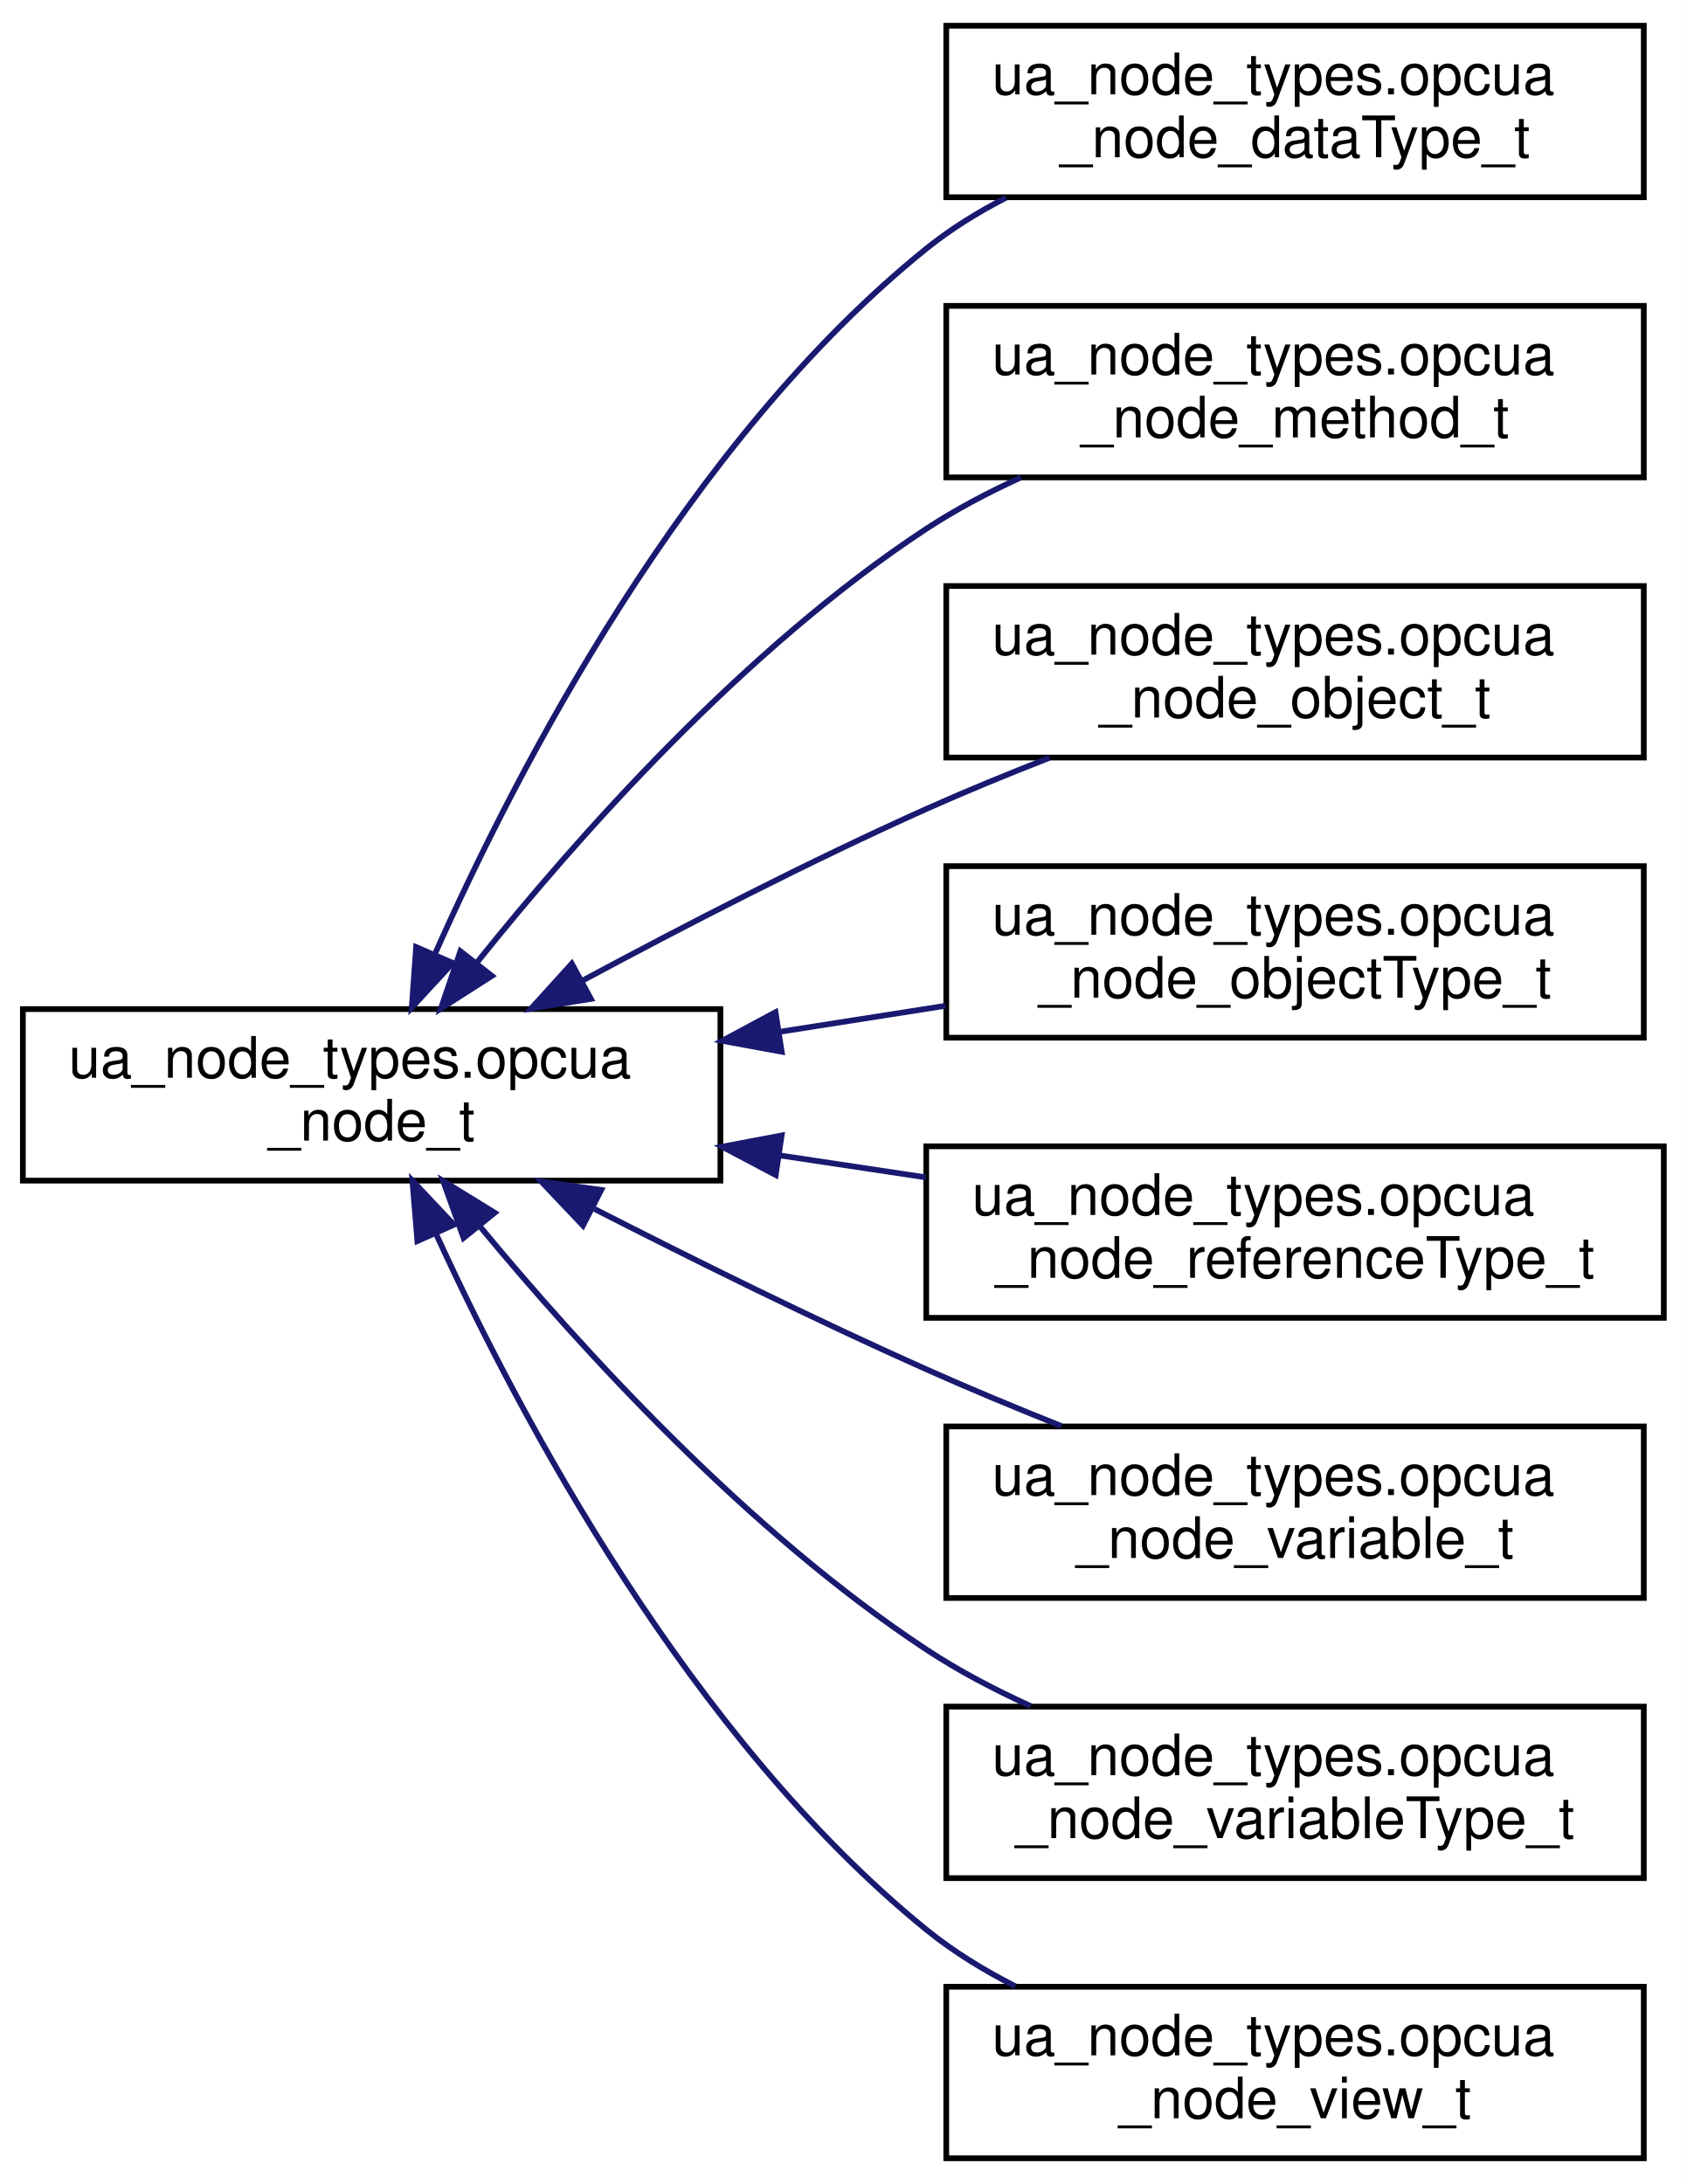
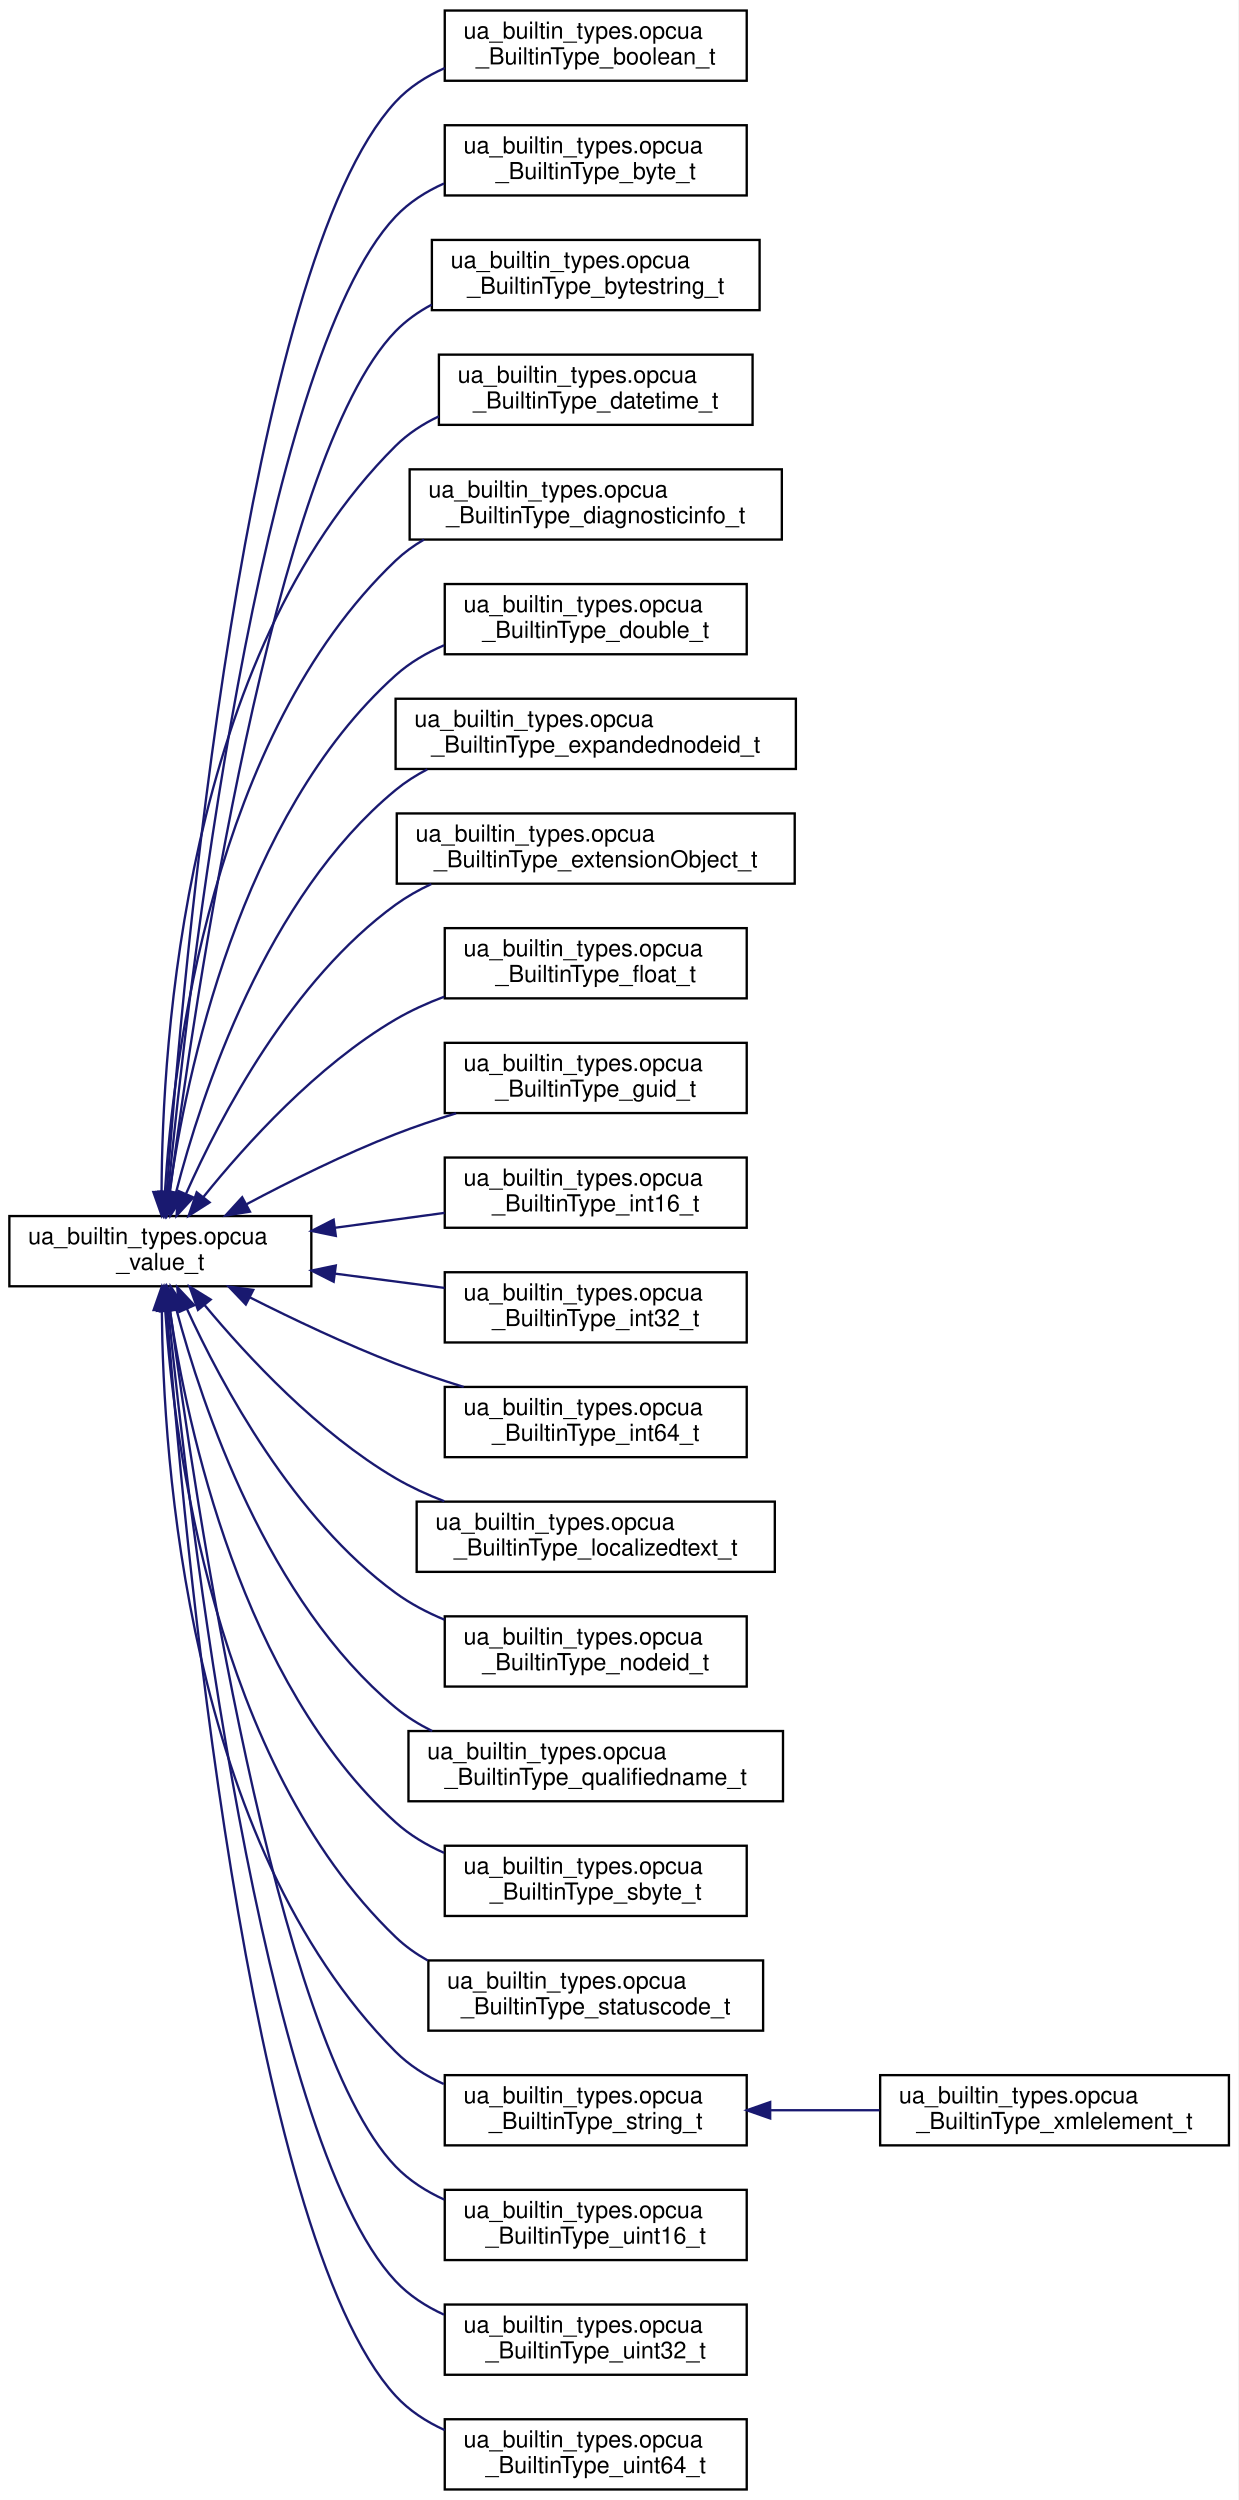
- <svg xmlns="http://www.w3.org/2000/svg" xmlns:xlink="http://www.w3.org/1999/xlink" width="295pt" height="382pt" viewBox="0.00 0.00 295.00 382.00">
-   <g id="graph0" class="graph" transform="scale(1 1) rotate(0) translate(4 378)">
-     <polygon fill="white" stroke="transparent" points="-4,4 -4,-378 291,-378 291,4 -4,4" />
+ <svg xmlns="http://www.w3.org/2000/svg" xmlns:xlink="http://www.w3.org/1999/xlink" width="529pt" height="1068pt" viewBox="0.00 0.00 529.00 1068.00">
+   <g id="graph0" class="graph" transform="scale(1 1) rotate(0) translate(4 1064)">
+     <polygon fill="white" stroke="transparent" points="-4,4 -4,-1064 525,-1064 525,4 -4,4" />
    <g id="node1" class="node">
      <g id="a_node1">
-         <a xlink:href="classua__node__types_1_1opcua__node__t.html" target="_top" xlink:title=" ">
-           <polygon fill="white" stroke="black" points="0,-171.5 0,-201.5 122,-201.5 122,-171.5 0,-171.5" />
-           <text text-anchor="start" x="8" y="-189.5" font-family="Helvetica,sans-Serif" font-size="10.00">ua_node_types.opcua</text>
-           <text text-anchor="middle" x="61" y="-178.5" font-family="Helvetica,sans-Serif" font-size="10.00">_node_t</text>
+         <a xlink:href="classua__builtin__types_1_1opcua__value__t.html" target="_top" xlink:title=" ">
+           <polygon fill="white" stroke="black" points="0,-514.5 0,-544.5 129,-544.5 129,-514.5 0,-514.5" />
+           <text text-anchor="start" x="8" y="-532.5" font-family="Helvetica,sans-Serif" font-size="10.00">ua_builtin_types.opcua</text>
+           <text text-anchor="middle" x="64.5" y="-521.5" font-family="Helvetica,sans-Serif" font-size="10.00">_value_t</text>
        </a>
      </g>
    </g>
    <g id="node2" class="node">
      <g id="a_node2">
-         <a xlink:href="classua__node__types_1_1opcua__node__data_type__t.html" target="_top" xlink:title=" ">
-           <polygon fill="white" stroke="black" points="161.5,-343.5 161.5,-373.5 283.5,-373.5 283.5,-343.5 161.5,-343.5" />
-           <text text-anchor="start" x="169.5" y="-361.5" font-family="Helvetica,sans-Serif" font-size="10.00">ua_node_types.opcua</text>
-           <text text-anchor="middle" x="222.5" y="-350.5" font-family="Helvetica,sans-Serif" font-size="10.00">_node_dataType_t</text>
+         <a xlink:href="classua__builtin__types_1_1opcua___builtin_type__boolean__t.html" target="_top" xlink:title=" ">
+           <polygon fill="white" stroke="black" points="186,-1029.5 186,-1059.5 315,-1059.5 315,-1029.5 186,-1029.5" />
+           <text text-anchor="start" x="194" y="-1047.5" font-family="Helvetica,sans-Serif" font-size="10.00">ua_builtin_types.opcua</text>
+           <text text-anchor="middle" x="250.5" y="-1036.5" font-family="Helvetica,sans-Serif" font-size="10.00">_BuiltinType_boolean_t</text>
        </a>
      </g>
    </g>
    <g id="edge1" class="edge">
-       <path fill="none" stroke="midnightblue" d="M72.02,-211.02C86.46,-243.53 116.08,-300.71 158,-334.5 162.22,-337.9 166.98,-340.86 171.94,-343.41" />
-       <polygon fill="midnightblue" stroke="midnightblue" points="75.2,-209.57 68.02,-201.78 68.78,-212.35 75.2,-209.57" />
+       <path fill="none" stroke="midnightblue" d="M67.22,-554.85C73.86,-645.4 100.75,-951.12 165,-1020.5 170.8,-1026.77 178.11,-1031.44 185.99,-1034.92" />
+       <polygon fill="midnightblue" stroke="midnightblue" points="70.7,-554.4 66.49,-544.68 63.71,-554.9 70.7,-554.4" />
    </g>
    <g id="node3" class="node">
      <g id="a_node3">
-         <a xlink:href="classua__node__types_1_1opcua__node__method__t.html" target="_top" xlink:title=" ">
-           <polygon fill="white" stroke="black" points="161.5,-294.5 161.5,-324.5 283.5,-324.5 283.5,-294.5 161.5,-294.5" />
-           <text text-anchor="start" x="169.5" y="-312.5" font-family="Helvetica,sans-Serif" font-size="10.00">ua_node_types.opcua</text>
-           <text text-anchor="middle" x="222.5" y="-301.5" font-family="Helvetica,sans-Serif" font-size="10.00">_node_method_t</text>
+         <a xlink:href="classua__builtin__types_1_1opcua___builtin_type__byte__t.html" target="_top" xlink:title=" ">
+           <polygon fill="white" stroke="black" points="186,-980.5 186,-1010.5 315,-1010.5 315,-980.5 186,-980.5" />
+           <text text-anchor="start" x="194" y="-998.5" font-family="Helvetica,sans-Serif" font-size="10.00">ua_builtin_types.opcua</text>
+           <text text-anchor="middle" x="250.5" y="-987.5" font-family="Helvetica,sans-Serif" font-size="10.00">_BuiltinType_byte_t</text>
        </a>
      </g>
    </g>
    <g id="edge2" class="edge">
-       <path fill="none" stroke="midnightblue" d="M79.29,-209.49C96.96,-231.59 126.24,-264.64 158,-285.5 163.12,-288.86 168.78,-291.85 174.55,-294.48" />
-       <polygon fill="midnightblue" stroke="midnightblue" points="82.03,-207.31 73.11,-201.6 76.52,-211.63 82.03,-207.31" />
+       <path fill="none" stroke="midnightblue" d="M67.8,-554.5C76.05,-638.68 106.74,-909.92 165,-971.5 170.76,-977.59 177.95,-982.18 185.69,-985.62" />
+       <polygon fill="midnightblue" stroke="midnightblue" points="71.29,-554.17 66.85,-544.55 64.32,-554.84 71.29,-554.17" />
    </g>
    <g id="node4" class="node">
      <g id="a_node4">
-         <a xlink:href="classua__node__types_1_1opcua__node__object__t.html" target="_top" xlink:title=" ">
-           <polygon fill="white" stroke="black" points="161.5,-245.5 161.5,-275.5 283.5,-275.5 283.5,-245.5 161.5,-245.5" />
-           <text text-anchor="start" x="169.5" y="-263.5" font-family="Helvetica,sans-Serif" font-size="10.00">ua_node_types.opcua</text>
-           <text text-anchor="middle" x="222.5" y="-252.5" font-family="Helvetica,sans-Serif" font-size="10.00">_node_object_t</text>
+         <a xlink:href="classua__builtin__types_1_1opcua___builtin_type__bytestring__t.html" target="_top" xlink:title=" ">
+           <polygon fill="white" stroke="black" points="180.5,-931.5 180.5,-961.5 320.5,-961.5 320.5,-931.5 180.5,-931.5" />
+           <text text-anchor="start" x="188.5" y="-949.5" font-family="Helvetica,sans-Serif" font-size="10.00">ua_builtin_types.opcua</text>
+           <text text-anchor="middle" x="250.5" y="-938.5" font-family="Helvetica,sans-Serif" font-size="10.00">_BuiltinType_bytestring_t</text>
        </a>
      </g>
    </g>
    <g id="edge3" class="edge">
-       <path fill="none" stroke="midnightblue" d="M97.8,-206.44C115.65,-216.04 137.7,-227.41 158,-236.5 164.88,-239.58 172.3,-242.62 179.54,-245.45" />
-       <polygon fill="midnightblue" stroke="midnightblue" points="99.35,-203.29 88.89,-201.6 96.01,-209.45 99.35,-203.29" />
+       <path fill="none" stroke="midnightblue" d="M68.62,-554.99C78.72,-633.38 112.88,-868.86 165,-922.5 169.46,-927.09 174.74,-930.83 180.43,-933.86" />
+       <polygon fill="midnightblue" stroke="midnightblue" points="72.04,-554.08 67.31,-544.6 65.09,-554.96 72.04,-554.08" />
    </g>
    <g id="node5" class="node">
      <g id="a_node5">
-         <a xlink:href="classua__node__types_1_1opcua__node__object_type__t.html" target="_top" xlink:title=" ">
-           <polygon fill="white" stroke="black" points="161.5,-196.5 161.5,-226.5 283.5,-226.5 283.5,-196.5 161.5,-196.5" />
-           <text text-anchor="start" x="169.5" y="-214.5" font-family="Helvetica,sans-Serif" font-size="10.00">ua_node_types.opcua</text>
-           <text text-anchor="middle" x="222.5" y="-203.5" font-family="Helvetica,sans-Serif" font-size="10.00">_node_objectType_t</text>
+         <a xlink:href="classua__builtin__types_1_1opcua___builtin_type__datetime__t.html" target="_top" xlink:title=" ">
+           <polygon fill="white" stroke="black" points="183.5,-882.5 183.5,-912.5 317.5,-912.5 317.5,-882.5 183.5,-882.5" />
+           <text text-anchor="start" x="191.5" y="-900.5" font-family="Helvetica,sans-Serif" font-size="10.00">ua_builtin_types.opcua</text>
+           <text text-anchor="middle" x="250.5" y="-889.5" font-family="Helvetica,sans-Serif" font-size="10.00">_BuiltinType_datetime_t</text>
        </a>
      </g>
    </g>
    <g id="edge4" class="edge">
-       <path fill="none" stroke="midnightblue" d="M132.31,-197.52C142.01,-199.04 151.89,-200.59 161.38,-202.08" />
-       <polygon fill="midnightblue" stroke="midnightblue" points="132.72,-194.04 122.3,-195.95 131.64,-200.96 132.72,-194.04" />
+       <path fill="none" stroke="midnightblue" d="M65.02,-555.02C65.27,-618.33 75,-783.93 165,-873.5 170.3,-878.77 176.66,-882.9 183.49,-886.14" />
+       <polygon fill="midnightblue" stroke="midnightblue" points="68.52,-554.77 65.06,-544.76 61.52,-554.75 68.52,-554.77" />
    </g>
    <g id="node6" class="node">
      <g id="a_node6">
-         <a xlink:href="classua__node__types_1_1opcua__node__reference_type__t.html" target="_top" xlink:title=" ">
-           <polygon fill="white" stroke="black" points="158,-147.5 158,-177.5 287,-177.5 287,-147.5 158,-147.5" />
-           <text text-anchor="start" x="166" y="-165.5" font-family="Helvetica,sans-Serif" font-size="10.00">ua_node_types.opcua</text>
-           <text text-anchor="middle" x="222.5" y="-154.5" font-family="Helvetica,sans-Serif" font-size="10.00">_node_referenceType_t</text>
+         <a xlink:href="classua__builtin__types_1_1opcua___builtin_type__diagnosticinfo__t.html" target="_top" xlink:title=" ">
+           <polygon fill="white" stroke="black" points="171,-833.5 171,-863.5 330,-863.5 330,-833.5 171,-833.5" />
+           <text text-anchor="start" x="179" y="-851.5" font-family="Helvetica,sans-Serif" font-size="10.00">ua_builtin_types.opcua</text>
+           <text text-anchor="middle" x="250.5" y="-840.5" font-family="Helvetica,sans-Serif" font-size="10.00">_BuiltinType_diagnosticinfo_t</text>
        </a>
      </g>
    </g>
    <g id="edge5" class="edge">
-       <path fill="none" stroke="midnightblue" d="M132.24,-175.93C140.79,-174.64 149.48,-173.34 157.92,-172.07" />
-       <polygon fill="midnightblue" stroke="midnightblue" points="131.67,-172.48 122.3,-177.43 132.71,-179.4 131.67,-172.48" />
+       <path fill="none" stroke="midnightblue" d="M66.46,-554.84C70,-611.61 86.67,-749.88 165,-824.5 168.64,-827.97 172.75,-830.95 177.15,-833.5" />
+       <polygon fill="midnightblue" stroke="midnightblue" points="69.94,-554.41 65.91,-544.61 62.95,-554.78 69.94,-554.41" />
    </g>
    <g id="node7" class="node">
      <g id="a_node7">
-         <a xlink:href="classua__node__types_1_1opcua__node__variable__t.html" target="_top" xlink:title=" ">
-           <polygon fill="white" stroke="black" points="161.5,-98.5 161.5,-128.5 283.5,-128.5 283.5,-98.5 161.5,-98.5" />
-           <text text-anchor="start" x="169.5" y="-116.5" font-family="Helvetica,sans-Serif" font-size="10.00">ua_node_types.opcua</text>
-           <text text-anchor="middle" x="222.5" y="-105.5" font-family="Helvetica,sans-Serif" font-size="10.00">_node_variable_t</text>
+         <a xlink:href="classua__builtin__types_1_1opcua___builtin_type__double__t.html" target="_top" xlink:title=" ">
+           <polygon fill="white" stroke="black" points="186,-784.5 186,-814.5 315,-814.5 315,-784.5 186,-784.5" />
+           <text text-anchor="start" x="194" y="-802.5" font-family="Helvetica,sans-Serif" font-size="10.00">ua_builtin_types.opcua</text>
+           <text text-anchor="middle" x="250.5" y="-791.5" font-family="Helvetica,sans-Serif" font-size="10.00">_BuiltinType_double_t</text>
        </a>
      </g>
    </g>
    <g id="edge6" class="edge">
-       <path fill="none" stroke="midnightblue" d="M99.98,-166.54C117.47,-157.6 138.61,-147.14 158,-138.5 165.57,-135.12 173.76,-131.72 181.64,-128.57" />
-       <polygon fill="midnightblue" stroke="midnightblue" points="97.96,-163.64 90.67,-171.33 101.16,-169.87 97.96,-163.64" />
+       <path fill="none" stroke="midnightblue" d="M68.39,-554.7C75.47,-604.43 98.23,-715.56 165,-775.5 171.01,-780.9 178.16,-785.09 185.71,-788.35" />
+       <polygon fill="midnightblue" stroke="midnightblue" points="71.83,-553.97 67.05,-544.52 64.89,-554.89 71.83,-553.97" />
    </g>
    <g id="node8" class="node">
      <g id="a_node8">
-         <a xlink:href="classua__node__types_1_1opcua__node__variable_type__t.html" target="_top" xlink:title=" ">
-           <polygon fill="white" stroke="black" points="161.5,-49.5 161.5,-79.5 283.5,-79.5 283.5,-49.5 161.5,-49.5" />
-           <text text-anchor="start" x="169.5" y="-67.5" font-family="Helvetica,sans-Serif" font-size="10.00">ua_node_types.opcua</text>
-           <text text-anchor="middle" x="222.5" y="-56.5" font-family="Helvetica,sans-Serif" font-size="10.00">_node_variableType_t</text>
+         <a xlink:href="classua__builtin__types_1_1opcua___builtin_type__expandednodeid__t.html" target="_top" xlink:title=" ">
+           <polygon fill="white" stroke="black" points="165,-735.5 165,-765.5 336,-765.5 336,-735.5 165,-735.5" />
+           <text text-anchor="start" x="173" y="-753.5" font-family="Helvetica,sans-Serif" font-size="10.00">ua_builtin_types.opcua</text>
+           <text text-anchor="middle" x="250.5" y="-742.5" font-family="Helvetica,sans-Serif" font-size="10.00">_BuiltinType_expandednodeid_t</text>
        </a>
      </g>
    </g>
    <g id="edge7" class="edge">
-       <path fill="none" stroke="midnightblue" d="M79.98,-163.44C97.82,-141.87 126.91,-109.99 158,-89.5 163.64,-85.78 169.91,-82.48 176.26,-79.6" />
-       <polygon fill="midnightblue" stroke="midnightblue" points="77.08,-161.47 73.5,-171.44 82.52,-165.88 77.08,-161.47" />
+       <path fill="none" stroke="midnightblue" d="M71.21,-554.64C82.06,-596.62 109.67,-680.85 165,-726.5 169.12,-729.9 173.69,-732.81 178.51,-735.32" />
+       <polygon fill="midnightblue" stroke="midnightblue" points="74.55,-553.56 68.75,-544.7 67.75,-555.24 74.55,-553.56" />
    </g>
    <g id="node9" class="node">
      <g id="a_node9">
-         <a xlink:href="classua__node__types_1_1opcua__node__view__t.html" target="_top" xlink:title=" ">
-           <polygon fill="white" stroke="black" points="161.5,-0.5 161.5,-30.5 283.5,-30.5 283.5,-0.5 161.5,-0.5" />
-           <text text-anchor="start" x="169.5" y="-18.5" font-family="Helvetica,sans-Serif" font-size="10.00">ua_node_types.opcua</text>
-           <text text-anchor="middle" x="222.5" y="-7.5" font-family="Helvetica,sans-Serif" font-size="10.00">_node_view_t</text>
+         <a xlink:href="classua__builtin__types_1_1opcua___builtin_type__extension_object__t.html" target="_top" xlink:title=" ">
+           <polygon fill="white" stroke="black" points="165.5,-686.5 165.5,-716.5 335.5,-716.5 335.5,-686.5 165.5,-686.5" />
+           <text text-anchor="start" x="173.5" y="-704.5" font-family="Helvetica,sans-Serif" font-size="10.00">ua_builtin_types.opcua</text>
+           <text text-anchor="middle" x="250.5" y="-693.5" font-family="Helvetica,sans-Serif" font-size="10.00">_BuiltinType_extensionObject_t</text>
        </a>
      </g>
    </g>
    <g id="edge8" class="edge">
-       <path fill="none" stroke="midnightblue" d="M72.36,-161.98C87.04,-129.94 116.78,-73.98 158,-40.5 162.69,-36.69 168.03,-33.41 173.58,-30.59" />
-       <polygon fill="midnightblue" stroke="midnightblue" points="69,-160.93 68.13,-171.49 75.39,-163.78 69,-160.93" />
+       <path fill="none" stroke="midnightblue" d="M75.48,-554.04C90.16,-587.07 120.72,-645.36 165,-677.5 169.69,-680.9 174.85,-683.83 180.24,-686.33" />
+       <polygon fill="midnightblue" stroke="midnightblue" points="78.61,-552.46 71.43,-544.66 72.18,-555.23 78.61,-552.46" />
+     </g>
+     <g id="node10" class="node">
+       <g id="a_node10">
+         <a xlink:href="classua__builtin__types_1_1opcua___builtin_type__float__t.html" target="_top" xlink:title=" ">
+           <polygon fill="white" stroke="black" points="186,-637.5 186,-667.5 315,-667.5 315,-637.5 186,-637.5" />
+           <text text-anchor="start" x="194" y="-655.5" font-family="Helvetica,sans-Serif" font-size="10.00">ua_builtin_types.opcua</text>
+           <text text-anchor="middle" x="250.5" y="-644.5" font-family="Helvetica,sans-Serif" font-size="10.00">_BuiltinType_float_t</text>
+         </a>
+       </g>
+     </g>
+     <g id="edge9" class="edge">
+       <path fill="none" stroke="midnightblue" d="M82.92,-552.68C101.05,-575.21 131.44,-608.84 165,-628.5 171.45,-632.28 178.52,-635.49 185.75,-638.21" />
+       <polygon fill="midnightblue" stroke="midnightblue" points="85.53,-550.33 76.59,-544.63 80.03,-554.66 85.53,-550.33" />
+     </g>
+     <g id="node11" class="node">
+       <g id="a_node11">
+         <a xlink:href="classua__builtin__types_1_1opcua___builtin_type__guid__t.html" target="_top" xlink:title=" ">
+           <polygon fill="white" stroke="black" points="186,-588.5 186,-618.5 315,-618.5 315,-588.5 186,-588.5" />
+           <text text-anchor="start" x="194" y="-606.5" font-family="Helvetica,sans-Serif" font-size="10.00">ua_builtin_types.opcua</text>
+           <text text-anchor="middle" x="250.5" y="-595.5" font-family="Helvetica,sans-Serif" font-size="10.00">_BuiltinType_guid_t</text>
+         </a>
+       </g>
+     </g>
+     <g id="edge10" class="edge">
+       <path fill="none" stroke="midnightblue" d="M101.32,-549.56C119.93,-559.45 143.27,-571.04 165,-579.5 173.24,-582.71 182.09,-585.69 190.84,-588.4" />
+       <polygon fill="midnightblue" stroke="midnightblue" points="102.78,-546.38 92.32,-544.72 99.46,-552.54 102.78,-546.38" />
+     </g>
+     <g id="node12" class="node">
+       <g id="a_node12">
+         <a xlink:href="classua__builtin__types_1_1opcua___builtin_type__int16__t.html" target="_top" xlink:title=" ">
+           <polygon fill="white" stroke="black" points="186,-539.5 186,-569.5 315,-569.5 315,-539.5 186,-539.5" />
+           <text text-anchor="start" x="194" y="-557.5" font-family="Helvetica,sans-Serif" font-size="10.00">ua_builtin_types.opcua</text>
+           <text text-anchor="middle" x="250.5" y="-546.5" font-family="Helvetica,sans-Serif" font-size="10.00">_BuiltinType_int16_t</text>
+         </a>
+       </g>
+     </g>
+     <g id="edge11" class="edge">
+       <path fill="none" stroke="midnightblue" d="M139.13,-539.5C154.62,-541.61 170.84,-543.81 185.92,-545.86" />
+       <polygon fill="midnightblue" stroke="midnightblue" points="139.46,-536.02 129.08,-538.14 138.52,-542.95 139.46,-536.02" />
+     </g>
+     <g id="node13" class="node">
+       <g id="a_node13">
+         <a xlink:href="classua__builtin__types_1_1opcua___builtin_type__int32__t.html" target="_top" xlink:title=" ">
+           <polygon fill="white" stroke="black" points="186,-490.5 186,-520.5 315,-520.5 315,-490.5 186,-490.5" />
+           <text text-anchor="start" x="194" y="-508.5" font-family="Helvetica,sans-Serif" font-size="10.00">ua_builtin_types.opcua</text>
+           <text text-anchor="middle" x="250.5" y="-497.5" font-family="Helvetica,sans-Serif" font-size="10.00">_BuiltinType_int32_t</text>
+         </a>
+       </g>
+     </g>
+     <g id="edge12" class="edge">
+       <path fill="none" stroke="midnightblue" d="M139.13,-519.9C154.62,-517.88 170.84,-515.76 185.92,-513.79" />
+       <polygon fill="midnightblue" stroke="midnightblue" points="138.54,-516.44 129.08,-521.21 139.45,-523.38 138.54,-516.44" />
+     </g>
+     <g id="node14" class="node">
+       <g id="a_node14">
+         <a xlink:href="classua__builtin__types_1_1opcua___builtin_type__int64__t.html" target="_top" xlink:title=" ">
+           <polygon fill="white" stroke="black" points="186,-441.5 186,-471.5 315,-471.5 315,-441.5 186,-441.5" />
+           <text text-anchor="start" x="194" y="-459.5" font-family="Helvetica,sans-Serif" font-size="10.00">ua_builtin_types.opcua</text>
+           <text text-anchor="middle" x="250.5" y="-448.5" font-family="Helvetica,sans-Serif" font-size="10.00">_BuiltinType_int64_t</text>
+         </a>
+       </g>
+     </g>
+     <g id="edge13" class="edge">
+       <path fill="none" stroke="midnightblue" d="M102.64,-509.81C121.08,-500.5 143.88,-489.66 165,-481.5 174.28,-477.92 184.29,-474.54 194.07,-471.5" />
+       <polygon fill="midnightblue" stroke="midnightblue" points="101.01,-506.72 93.69,-514.38 104.19,-512.95 101.01,-506.72" />
+     </g>
+     <g id="node15" class="node">
+       <g id="a_node15">
+         <a xlink:href="classua__builtin__types_1_1opcua___builtin_type__localizedtext__t.html" target="_top" xlink:title=" ">
+           <polygon fill="white" stroke="black" points="174,-392.5 174,-422.5 327,-422.5 327,-392.5 174,-392.5" />
+           <text text-anchor="start" x="182" y="-410.5" font-family="Helvetica,sans-Serif" font-size="10.00">ua_builtin_types.opcua</text>
+           <text text-anchor="middle" x="250.5" y="-399.5" font-family="Helvetica,sans-Serif" font-size="10.00">_BuiltinType_localizedtext_t</text>
+         </a>
+       </g>
+     </g>
+     <g id="edge14" class="edge">
+       <path fill="none" stroke="midnightblue" d="M83.37,-506.51C101.65,-484.5 131.97,-451.86 165,-432.5 171.47,-428.71 178.55,-425.45 185.79,-422.67" />
+       <polygon fill="midnightblue" stroke="midnightblue" points="80.57,-504.41 76.98,-514.38 86,-508.83 80.57,-504.41" />
+     </g>
+     <g id="node16" class="node">
+       <g id="a_node16">
+         <a xlink:href="classua__builtin__types_1_1opcua___builtin_type__nodeid__t.html" target="_top" xlink:title=" ">
+           <polygon fill="white" stroke="black" points="186,-343.5 186,-373.5 315,-373.5 315,-343.5 186,-343.5" />
+           <text text-anchor="start" x="194" y="-361.5" font-family="Helvetica,sans-Serif" font-size="10.00">ua_builtin_types.opcua</text>
+           <text text-anchor="middle" x="250.5" y="-350.5" font-family="Helvetica,sans-Serif" font-size="10.00">_BuiltinType_nodeid_t</text>
+         </a>
+       </g>
+     </g>
+     <g id="edge15" class="edge">
+       <path fill="none" stroke="midnightblue" d="M75.85,-504.85C90.77,-472.27 121.43,-415.28 165,-383.5 171.3,-378.9 178.45,-375.14 185.85,-372.07" />
+       <polygon fill="midnightblue" stroke="midnightblue" points="72.59,-503.57 71.72,-514.13 78.98,-506.41 72.59,-503.57" />
+     </g>
+     <g id="node17" class="node">
+       <g id="a_node17">
+         <a xlink:href="classua__builtin__types_1_1opcua___builtin_type__qualifiedname__t.html" target="_top" xlink:title=" ">
+           <polygon fill="white" stroke="black" points="170.5,-294.5 170.5,-324.5 330.5,-324.5 330.5,-294.5 170.5,-294.5" />
+           <text text-anchor="start" x="178.5" y="-312.5" font-family="Helvetica,sans-Serif" font-size="10.00">ua_builtin_types.opcua</text>
+           <text text-anchor="middle" x="250.5" y="-301.5" font-family="Helvetica,sans-Serif" font-size="10.00">_BuiltinType_qualifiedname_t</text>
+         </a>
+       </g>
+     </g>
+     <g id="edge16" class="edge">
+       <path fill="none" stroke="midnightblue" d="M71.34,-504.67C82.38,-463.22 110.28,-379.97 165,-334.5 169.71,-330.59 175.01,-327.29 180.6,-324.51" />
+       <polygon fill="midnightblue" stroke="midnightblue" points="67.91,-503.94 68.83,-514.5 74.7,-505.67 67.91,-503.94" />
+     </g>
+     <g id="node18" class="node">
+       <g id="a_node18">
+         <a xlink:href="classua__builtin__types_1_1opcua___builtin_type__sbyte__t.html" target="_top" xlink:title=" ">
+           <polygon fill="white" stroke="black" points="186,-245.5 186,-275.5 315,-275.5 315,-245.5 186,-245.5" />
+           <text text-anchor="start" x="194" y="-263.5" font-family="Helvetica,sans-Serif" font-size="10.00">ua_builtin_types.opcua</text>
+           <text text-anchor="middle" x="250.5" y="-252.5" font-family="Helvetica,sans-Serif" font-size="10.00">_BuiltinType_sbyte_t</text>
+         </a>
+       </g>
+     </g>
+     <g id="edge17" class="edge">
+       <path fill="none" stroke="midnightblue" d="M68.57,-504.21C75.91,-454.82 99.1,-345.15 165,-285.5 171.01,-280.06 178.16,-275.8 185.71,-272.46" />
+       <polygon fill="midnightblue" stroke="midnightblue" points="65.07,-503.95 67.16,-514.33 72,-504.91 65.07,-503.95" />
+     </g>
+     <g id="node19" class="node">
+       <g id="a_node19">
+         <a xlink:href="classua__builtin__types_1_1opcua___builtin_type__statuscode__t.html" target="_top" xlink:title=" ">
+           <polygon fill="white" stroke="black" points="179,-196.5 179,-226.5 322,-226.5 322,-196.5 179,-196.5" />
+           <text text-anchor="start" x="187" y="-214.5" font-family="Helvetica,sans-Serif" font-size="10.00">ua_builtin_types.opcua</text>
+           <text text-anchor="middle" x="250.5" y="-203.5" font-family="Helvetica,sans-Serif" font-size="10.00">_BuiltinType_statuscode_t</text>
+         </a>
+       </g>
+     </g>
+     <g id="edge18" class="edge">
+       <path fill="none" stroke="midnightblue" d="M66.6,-504C70.43,-447.48 87.65,-310.83 165,-236.5 169.08,-232.58 173.75,-229.27 178.75,-226.47" />
+       <polygon fill="midnightblue" stroke="midnightblue" points="63.09,-504 66,-514.19 70.08,-504.41 63.09,-504" />
+     </g>
+     <g id="node20" class="node">
+       <g id="a_node20">
+         <a xlink:href="classua__builtin__types_1_1opcua___builtin_type__string__t.html" target="_top" xlink:title=" ">
+           <polygon fill="white" stroke="black" points="186,-147.5 186,-177.5 315,-177.5 315,-147.5 186,-147.5" />
+           <text text-anchor="start" x="194" y="-165.5" font-family="Helvetica,sans-Serif" font-size="10.00">ua_builtin_types.opcua</text>
+           <text text-anchor="middle" x="250.5" y="-154.5" font-family="Helvetica,sans-Serif" font-size="10.00">_BuiltinType_string_t</text>
+         </a>
+       </g>
+     </g>
+     <g id="edge19" class="edge">
+       <path fill="none" stroke="midnightblue" d="M65.13,-504.19C65.64,-441.37 75.9,-277.01 165,-187.5 170.83,-181.65 177.96,-177.15 185.58,-173.7" />
+       <polygon fill="midnightblue" stroke="midnightblue" points="61.63,-504.36 65.13,-514.36 68.63,-504.36 61.63,-504.36" />
+     </g>
+     <g id="node22" class="node">
+       <g id="a_node22">
+         <a xlink:href="classua__builtin__types_1_1opcua___builtin_type__uint16__t.html" target="_top" xlink:title=" ">
+           <polygon fill="white" stroke="black" points="186,-98.5 186,-128.5 315,-128.5 315,-98.5 186,-98.5" />
+           <text text-anchor="start" x="194" y="-116.5" font-family="Helvetica,sans-Serif" font-size="10.00">ua_builtin_types.opcua</text>
+           <text text-anchor="middle" x="250.5" y="-105.5" font-family="Helvetica,sans-Serif" font-size="10.00">_BuiltinType_uint16_t</text>
+         </a>
+       </g>
+     </g>
+     <g id="edge21" class="edge">
+       <path fill="none" stroke="midnightblue" d="M68.67,-504.16C78.89,-426.24 113.39,-192.14 165,-138.5 170.83,-132.44 178.06,-127.83 185.82,-124.32" />
+       <polygon fill="midnightblue" stroke="midnightblue" points="65.14,-504.12 67.33,-514.49 72.08,-505.02 65.14,-504.12" />
+     </g>
+     <g id="node23" class="node">
+       <g id="a_node23">
+         <a xlink:href="classua__builtin__types_1_1opcua___builtin_type__uint32__t.html" target="_top" xlink:title=" ">
+           <polygon fill="white" stroke="black" points="186,-49.5 186,-79.5 315,-79.5 315,-49.5 186,-49.5" />
+           <text text-anchor="start" x="194" y="-67.5" font-family="Helvetica,sans-Serif" font-size="10.00">ua_builtin_types.opcua</text>
+           <text text-anchor="middle" x="250.5" y="-56.5" font-family="Helvetica,sans-Serif" font-size="10.00">_BuiltinType_uint32_t</text>
+         </a>
+       </g>
+     </g>
+     <g id="edge22" class="edge">
+       <path fill="none" stroke="midnightblue" d="M67.9,-504.07C76.36,-419.71 107.42,-150.96 165,-89.5 170.75,-83.36 177.93,-78.7 185.66,-75.18" />
+       <polygon fill="midnightblue" stroke="midnightblue" points="64.41,-503.77 66.92,-514.07 71.38,-504.46 64.41,-503.77" />
+     </g>
+     <g id="node24" class="node">
+       <g id="a_node24">
+         <a xlink:href="classua__builtin__types_1_1opcua___builtin_type__uint64__t.html" target="_top" xlink:title=" ">
+           <polygon fill="white" stroke="black" points="186,-0.5 186,-30.5 315,-30.5 315,-0.5 186,-0.5" />
+           <text text-anchor="start" x="194" y="-18.5" font-family="Helvetica,sans-Serif" font-size="10.00">ua_builtin_types.opcua</text>
+           <text text-anchor="middle" x="250.5" y="-7.5" font-family="Helvetica,sans-Serif" font-size="10.00">_BuiltinType_uint64_t</text>
+         </a>
+       </g>
+     </g>
+     <g id="edge23" class="edge">
+       <path fill="none" stroke="midnightblue" d="M67.26,-504.27C74.05,-414.18 101.36,-109.93 165,-40.5 170.79,-34.18 178.09,-29.44 185.96,-25.87" />
+       <polygon fill="midnightblue" stroke="midnightblue" points="63.76,-504.17 66.52,-514.4 70.74,-504.68 63.76,-504.17" />
+     </g>
+     <g id="node21" class="node">
+       <g id="a_node21">
+         <a xlink:href="classua__builtin__types_1_1opcua___builtin_type__xmlelement__t.html" target="_top" xlink:title=" ">
+           <polygon fill="white" stroke="black" points="372,-147.5 372,-177.5 521,-177.5 521,-147.5 372,-147.5" />
+           <text text-anchor="start" x="380" y="-165.5" font-family="Helvetica,sans-Serif" font-size="10.00">ua_builtin_types.opcua</text>
+           <text text-anchor="middle" x="446.5" y="-154.5" font-family="Helvetica,sans-Serif" font-size="10.00">_BuiltinType_xmlelement_t</text>
+         </a>
+       </g>
+     </g>
+     <g id="edge20" class="edge">
+       <path fill="none" stroke="midnightblue" d="M325.38,-162.5C340.57,-162.5 356.55,-162.5 371.72,-162.5" />
+       <polygon fill="midnightblue" stroke="midnightblue" points="325.02,-159 315.02,-162.5 325.02,-166 325.02,-159" />
    </g>
  </g>
</svg>
